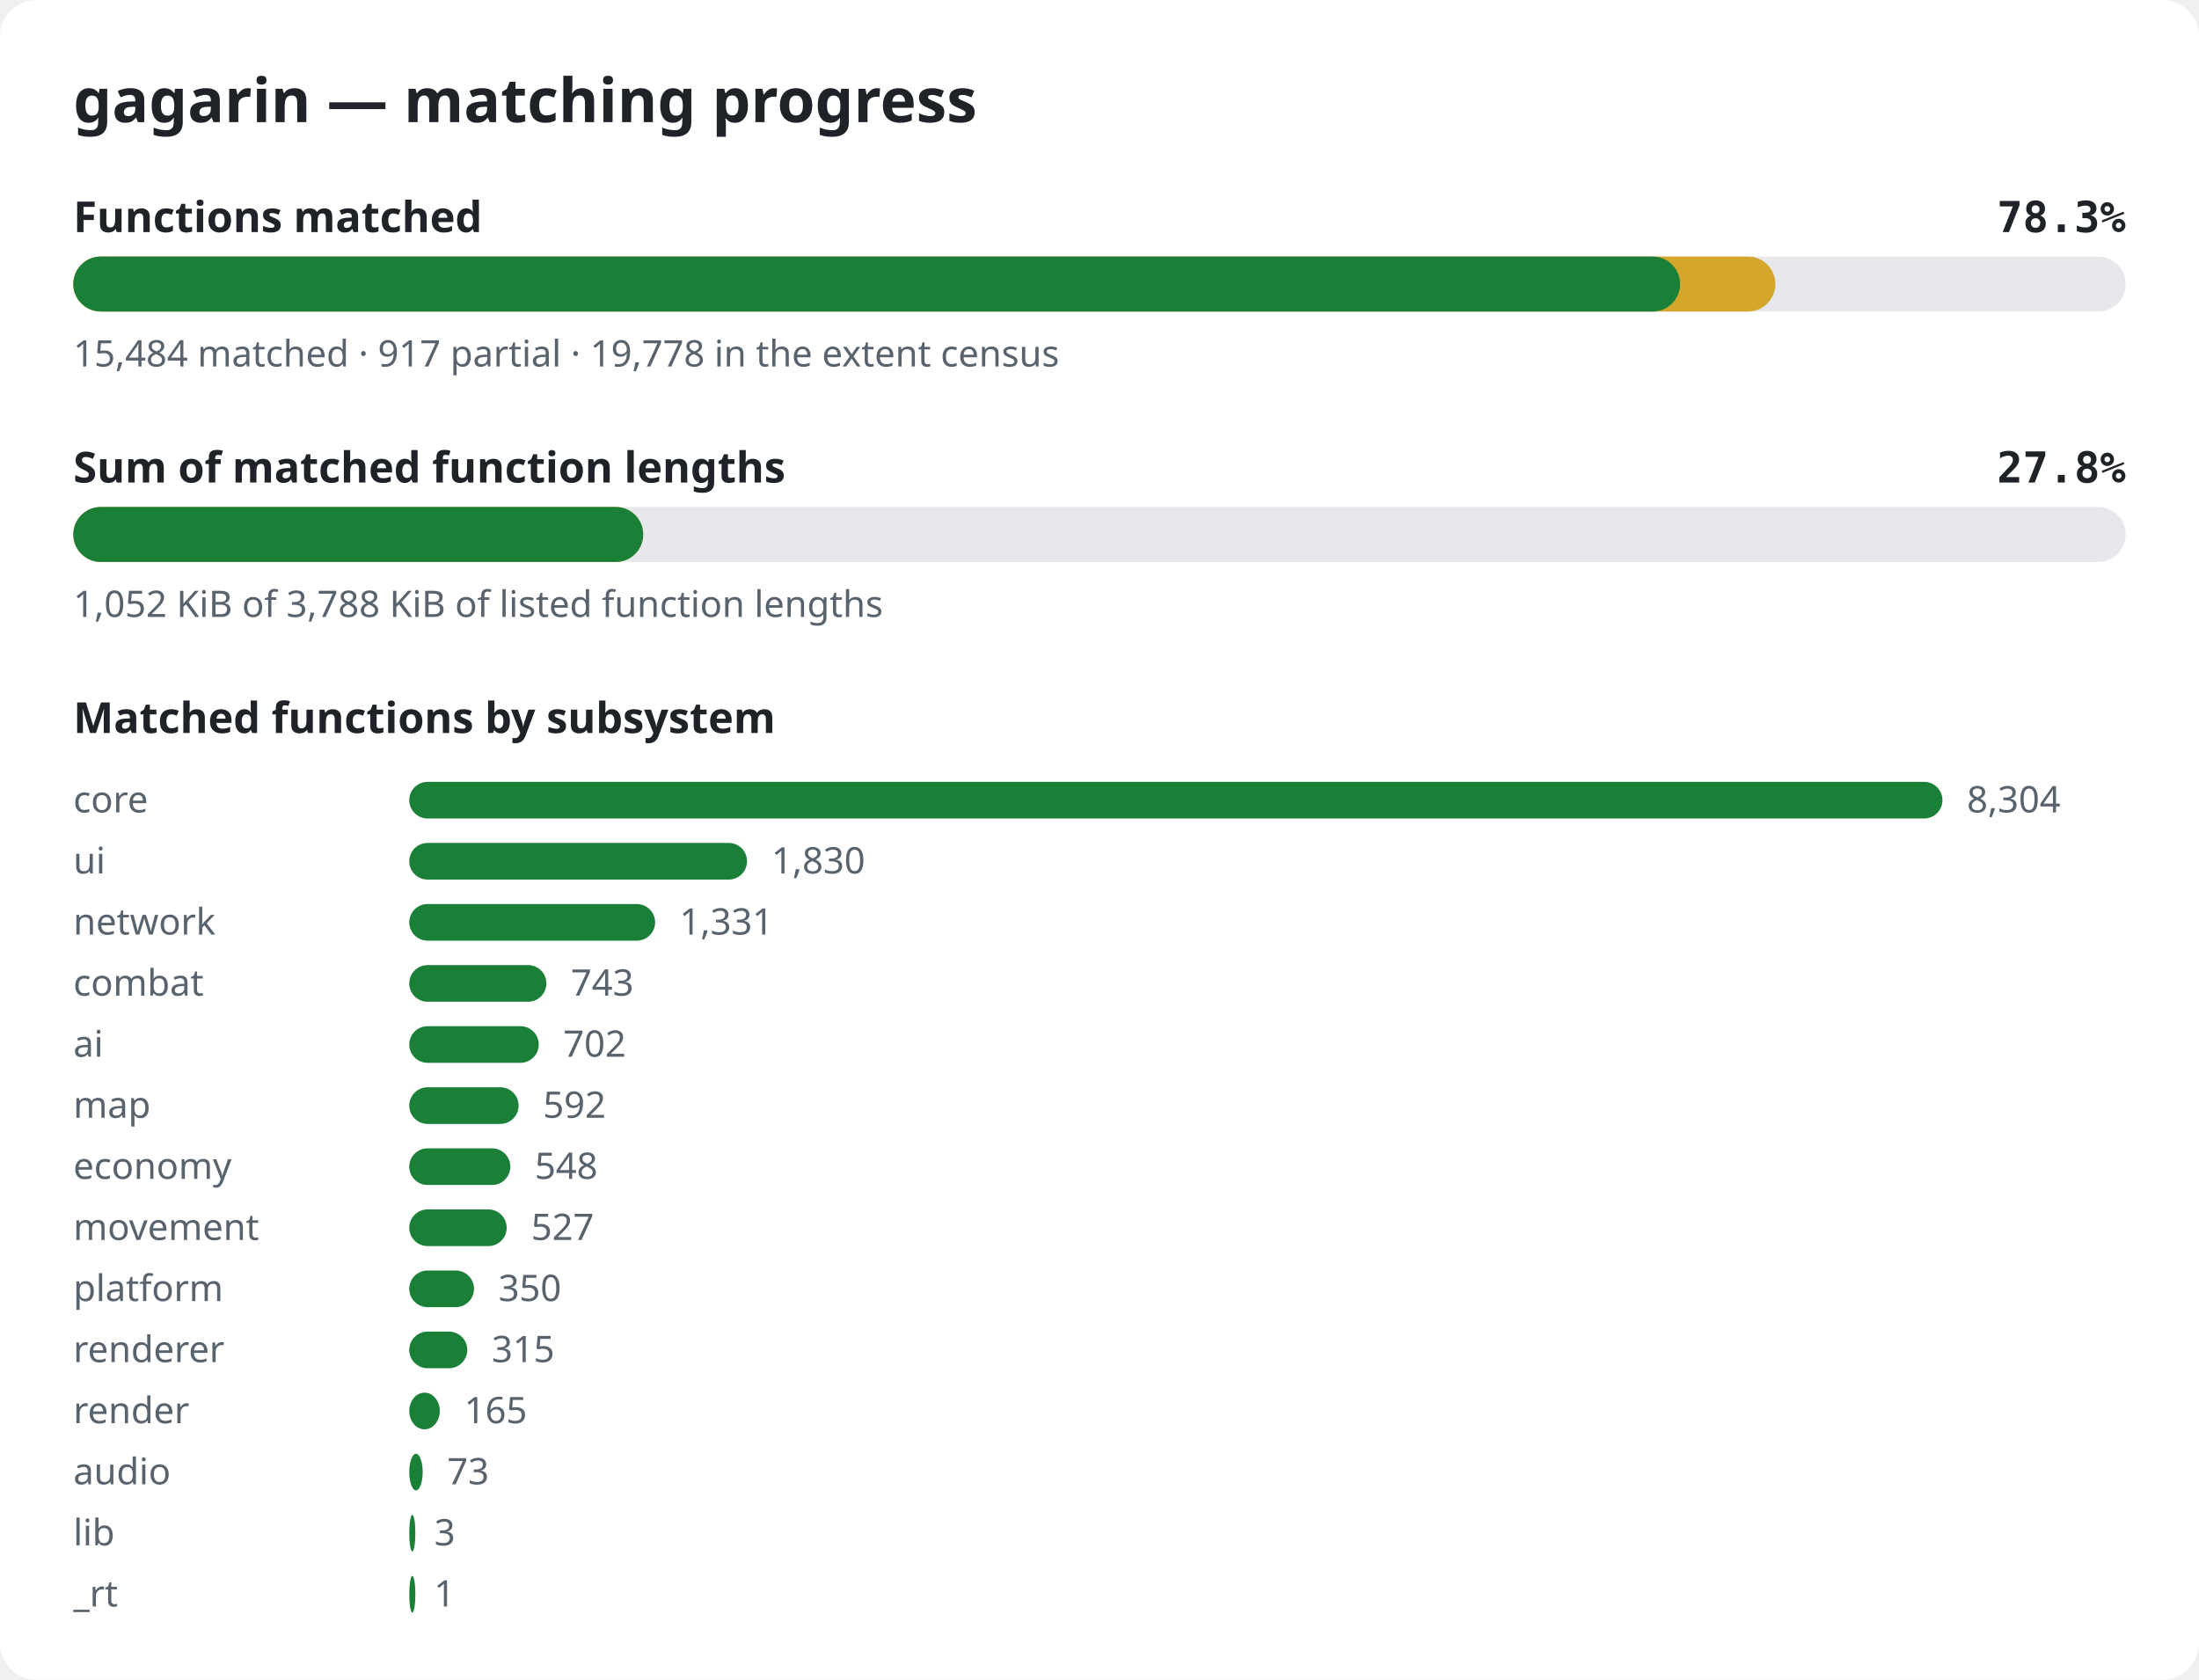
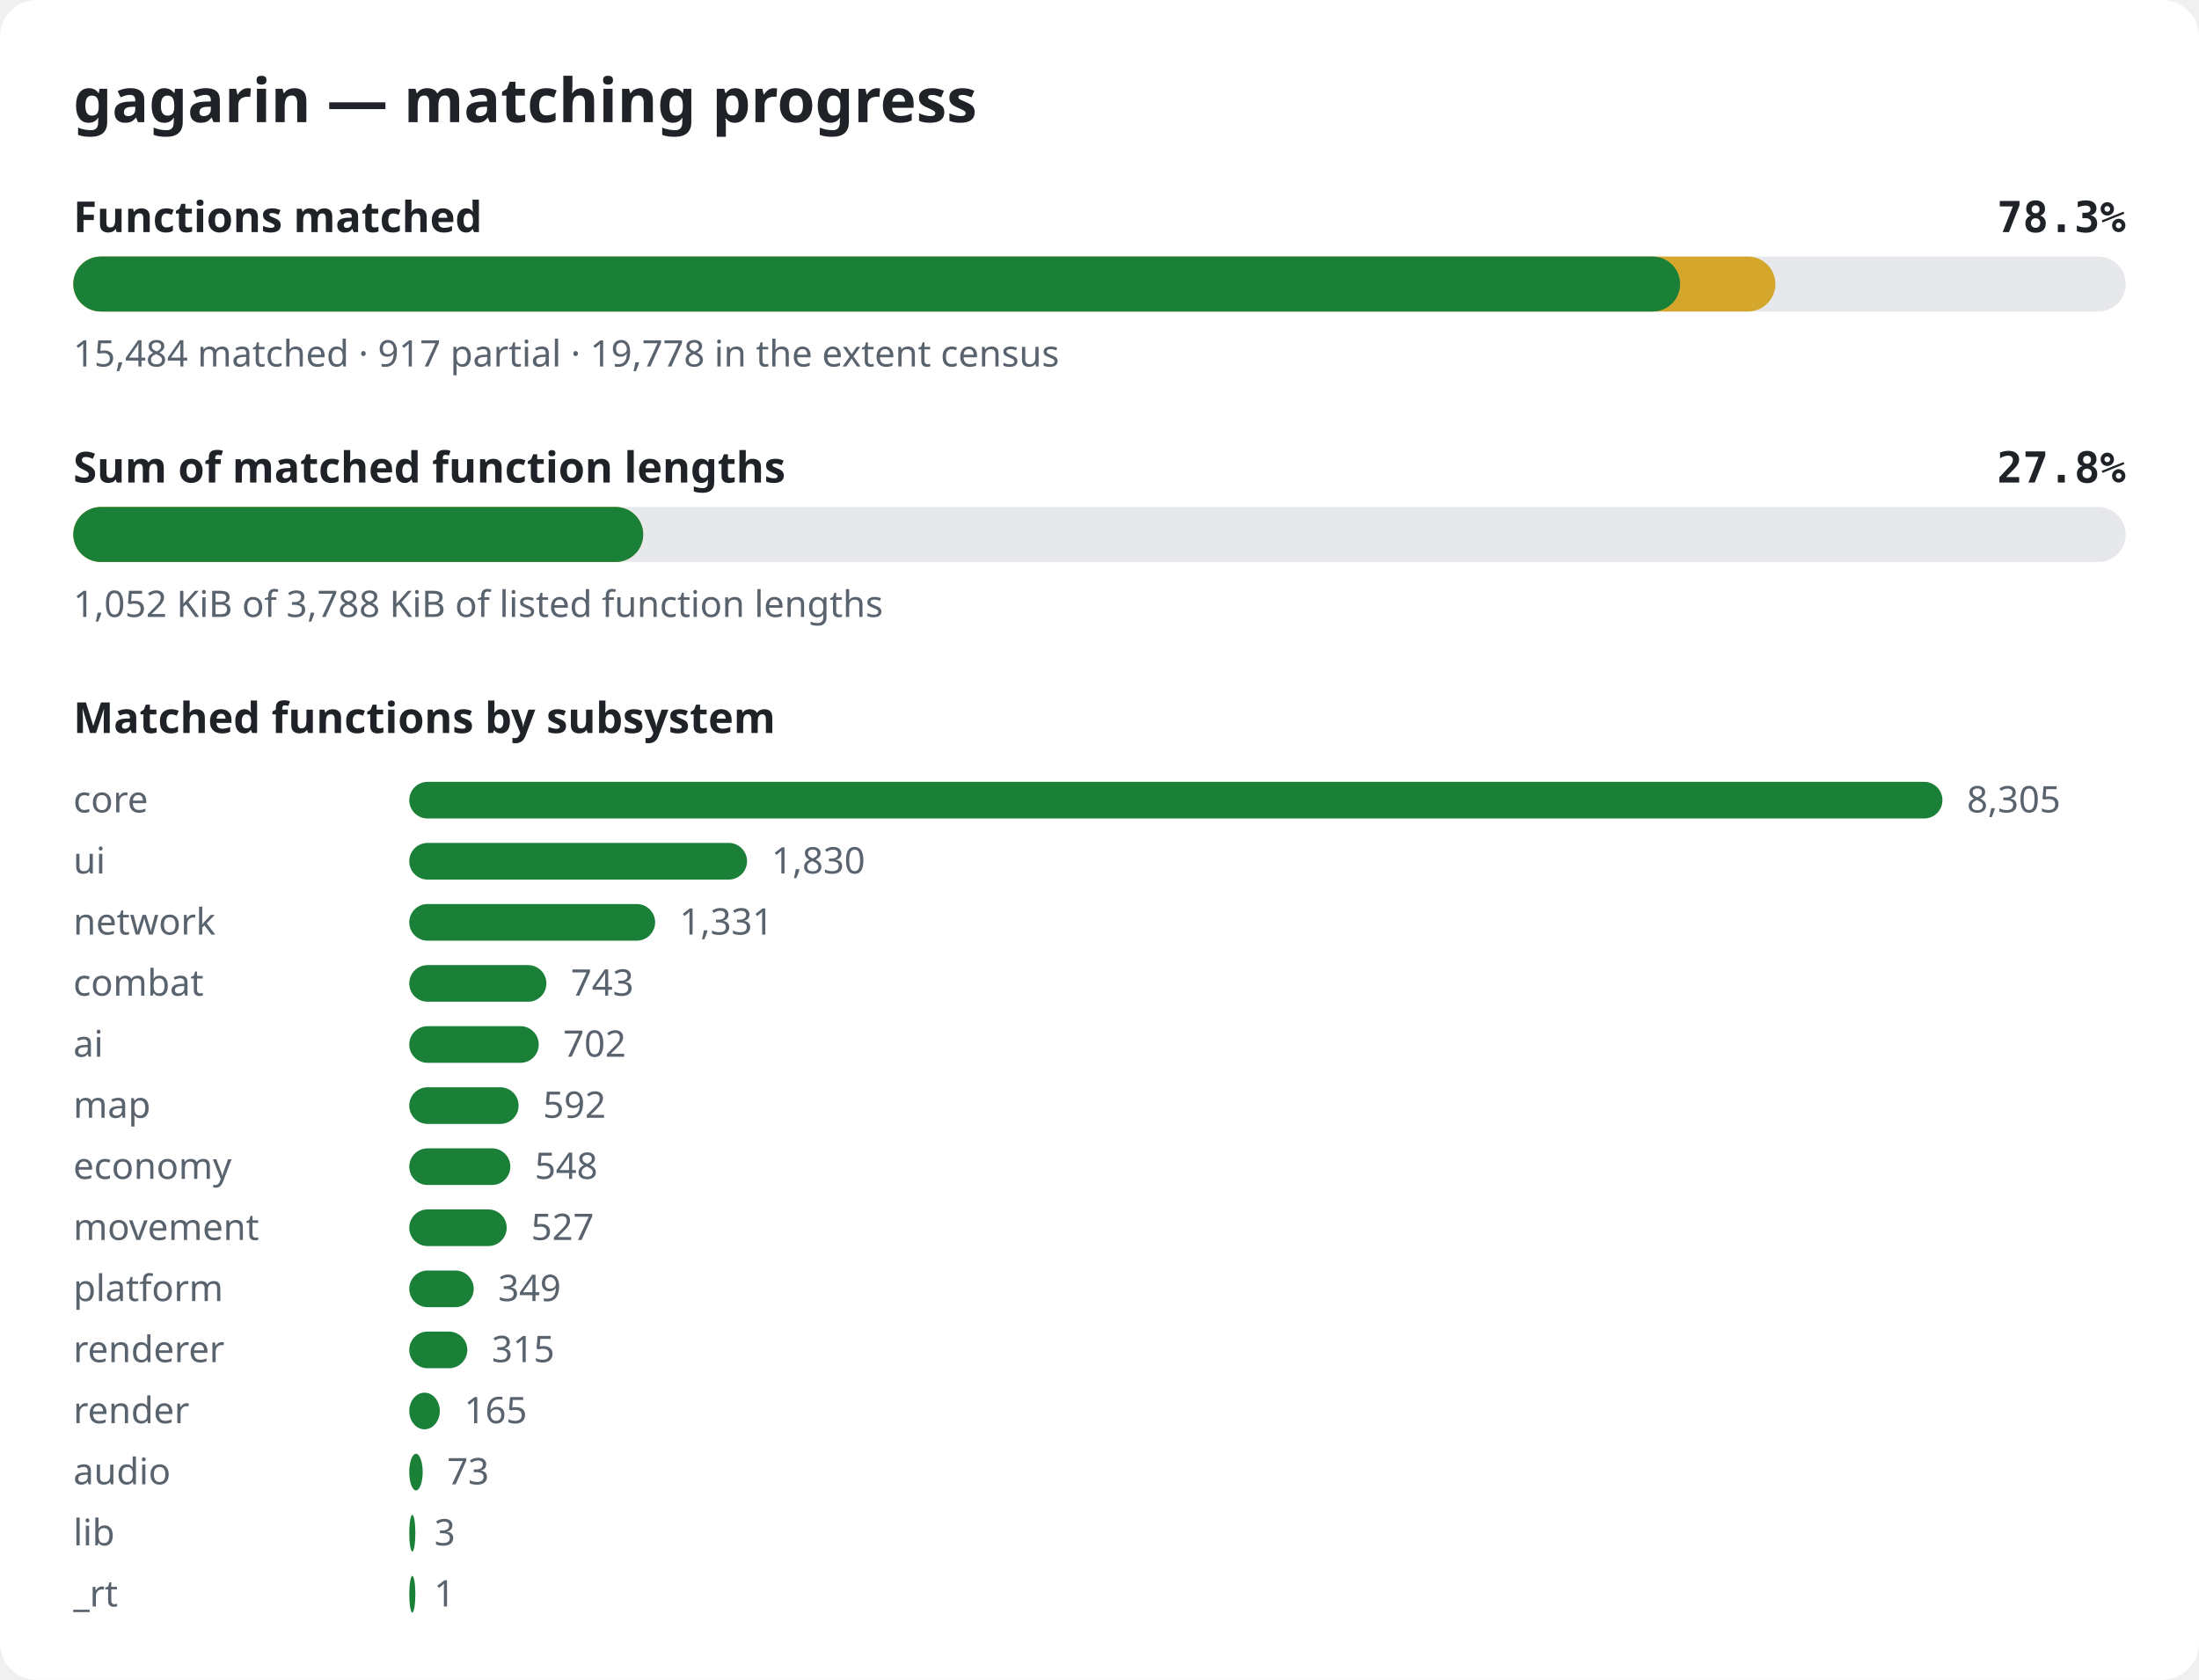
<svg xmlns="http://www.w3.org/2000/svg" width="720" height="550" viewBox="0 0 720 550" role="img" aria-label="gagarin matching progress">
  <style>.bg{fill:#ffffff}.title{font:600 20px sans-serif;fill:#1f2328}.label{font:600 14px sans-serif;fill:#1f2328}.pct{font:600 14px monospace;fill:#1f2328}.note{font:12px sans-serif;fill:#59636e}.track{fill:#e6e8eb}.done{fill:#1a7f37}.partial{fill:#d4a72c}@media (prefers-color-scheme: dark){.bg{fill:#0d1117}.title,.label,.pct{fill:#e6edf3}.note{fill:#9198a1}.track{fill:#262c36}.done{fill:#3fb950}.partial{fill:#d29922}}</style>
  <rect width="720" height="550" rx="12" class="bg" />
  <text x="24" y="40" class="title">gagarin — matching progress</text>
  <text x="24" y="76" class="label">Functions matched</text>
  <text x="696" y="76" class="pct" text-anchor="end">78.3%</text>
  <rect x="24" y="84" width="672" height="18" rx="9" class="track" />
  <rect x="24" y="84" width="557.3" height="18" rx="9" class="partial" />
  <rect x="24" y="84" width="526.1" height="18" rx="9" class="done" />
  <text x="24" y="120" class="note">15,484 matched · 917 partial · 19,778 in the extent census</text>
  <text x="24" y="158" class="label">Sum of matched function lengths</text>
  <text x="696" y="158" class="pct" text-anchor="end">27.8%</text>
  <rect x="24" y="166" width="672" height="18" rx="9" class="track" />
  <rect x="24" y="166" width="186.6" height="18" rx="9" class="partial" />
  <rect x="24" y="166" width="186.6" height="18" rx="9" class="done" />
  <text x="24" y="202" class="note">1,052 KiB of 3,788 KiB of listed function lengths</text>
  <text x="24" y="240" class="label">Matched functions by subsystem</text>
  <text x="24" y="266" class="note">core</text>
  <rect x="134" y="256" width="502.0" height="12" rx="6" class="done" />
-   <text x="644.0" y="266" class="note">8,304</text>
+   <text x="644.0" y="266" class="note">8,305</text>
  <text x="24" y="286" class="note">ui</text>
  <rect x="134" y="276" width="110.6" height="12" rx="6" class="done" />
  <text x="252.6" y="286" class="note">1,830</text>
  <text x="24" y="306" class="note">network</text>
  <rect x="134" y="296" width="80.5" height="12" rx="6" class="done" />
  <text x="222.5" y="306" class="note">1,331</text>
  <text x="24" y="326" class="note">combat</text>
  <rect x="134" y="316" width="44.9" height="12" rx="6" class="done" />
  <text x="186.9" y="326" class="note">743</text>
  <text x="24" y="346" class="note">ai</text>
  <rect x="134" y="336" width="42.4" height="12" rx="6" class="done" />
  <text x="184.4" y="346" class="note">702</text>
  <text x="24" y="366" class="note">map</text>
  <rect x="134" y="356" width="35.8" height="12" rx="6" class="done" />
  <text x="177.8" y="366" class="note">592</text>
  <text x="24" y="386" class="note">economy</text>
  <rect x="134" y="376" width="33.1" height="12" rx="6" class="done" />
  <text x="175.1" y="386" class="note">548</text>
  <text x="24" y="406" class="note">movement</text>
  <rect x="134" y="396" width="31.9" height="12" rx="6" class="done" />
  <text x="173.9" y="406" class="note">527</text>
  <text x="24" y="426" class="note">platform</text>
-   <rect x="134" y="416" width="21.2" height="12" rx="6" class="done" />
-   <text x="163.2" y="426" class="note">350</text>
+   <rect x="134" y="416" width="21.1" height="12" rx="6" class="done" />
+   <text x="163.1" y="426" class="note">349</text>
  <text x="24" y="446" class="note">renderer</text>
  <rect x="134" y="436" width="19.0" height="12" rx="6" class="done" />
  <text x="161.0" y="446" class="note">315</text>
  <text x="24" y="466" class="note">render</text>
  <rect x="134" y="456" width="10.0" height="12" rx="6" class="done" />
  <text x="152.0" y="466" class="note">165</text>
  <text x="24" y="486" class="note">audio</text>
  <rect x="134" y="476" width="4.4" height="12" rx="6" class="done" />
  <text x="146.4" y="486" class="note">73</text>
  <text x="24" y="506" class="note">lib</text>
  <rect x="134" y="496" width="2.0" height="12" rx="6" class="done" />
  <text x="142.2" y="506" class="note">3</text>
  <text x="24" y="526" class="note">_rt</text>
  <rect x="134" y="516" width="2.0" height="12" rx="6" class="done" />
  <text x="142.1" y="526" class="note">1</text>
</svg>
